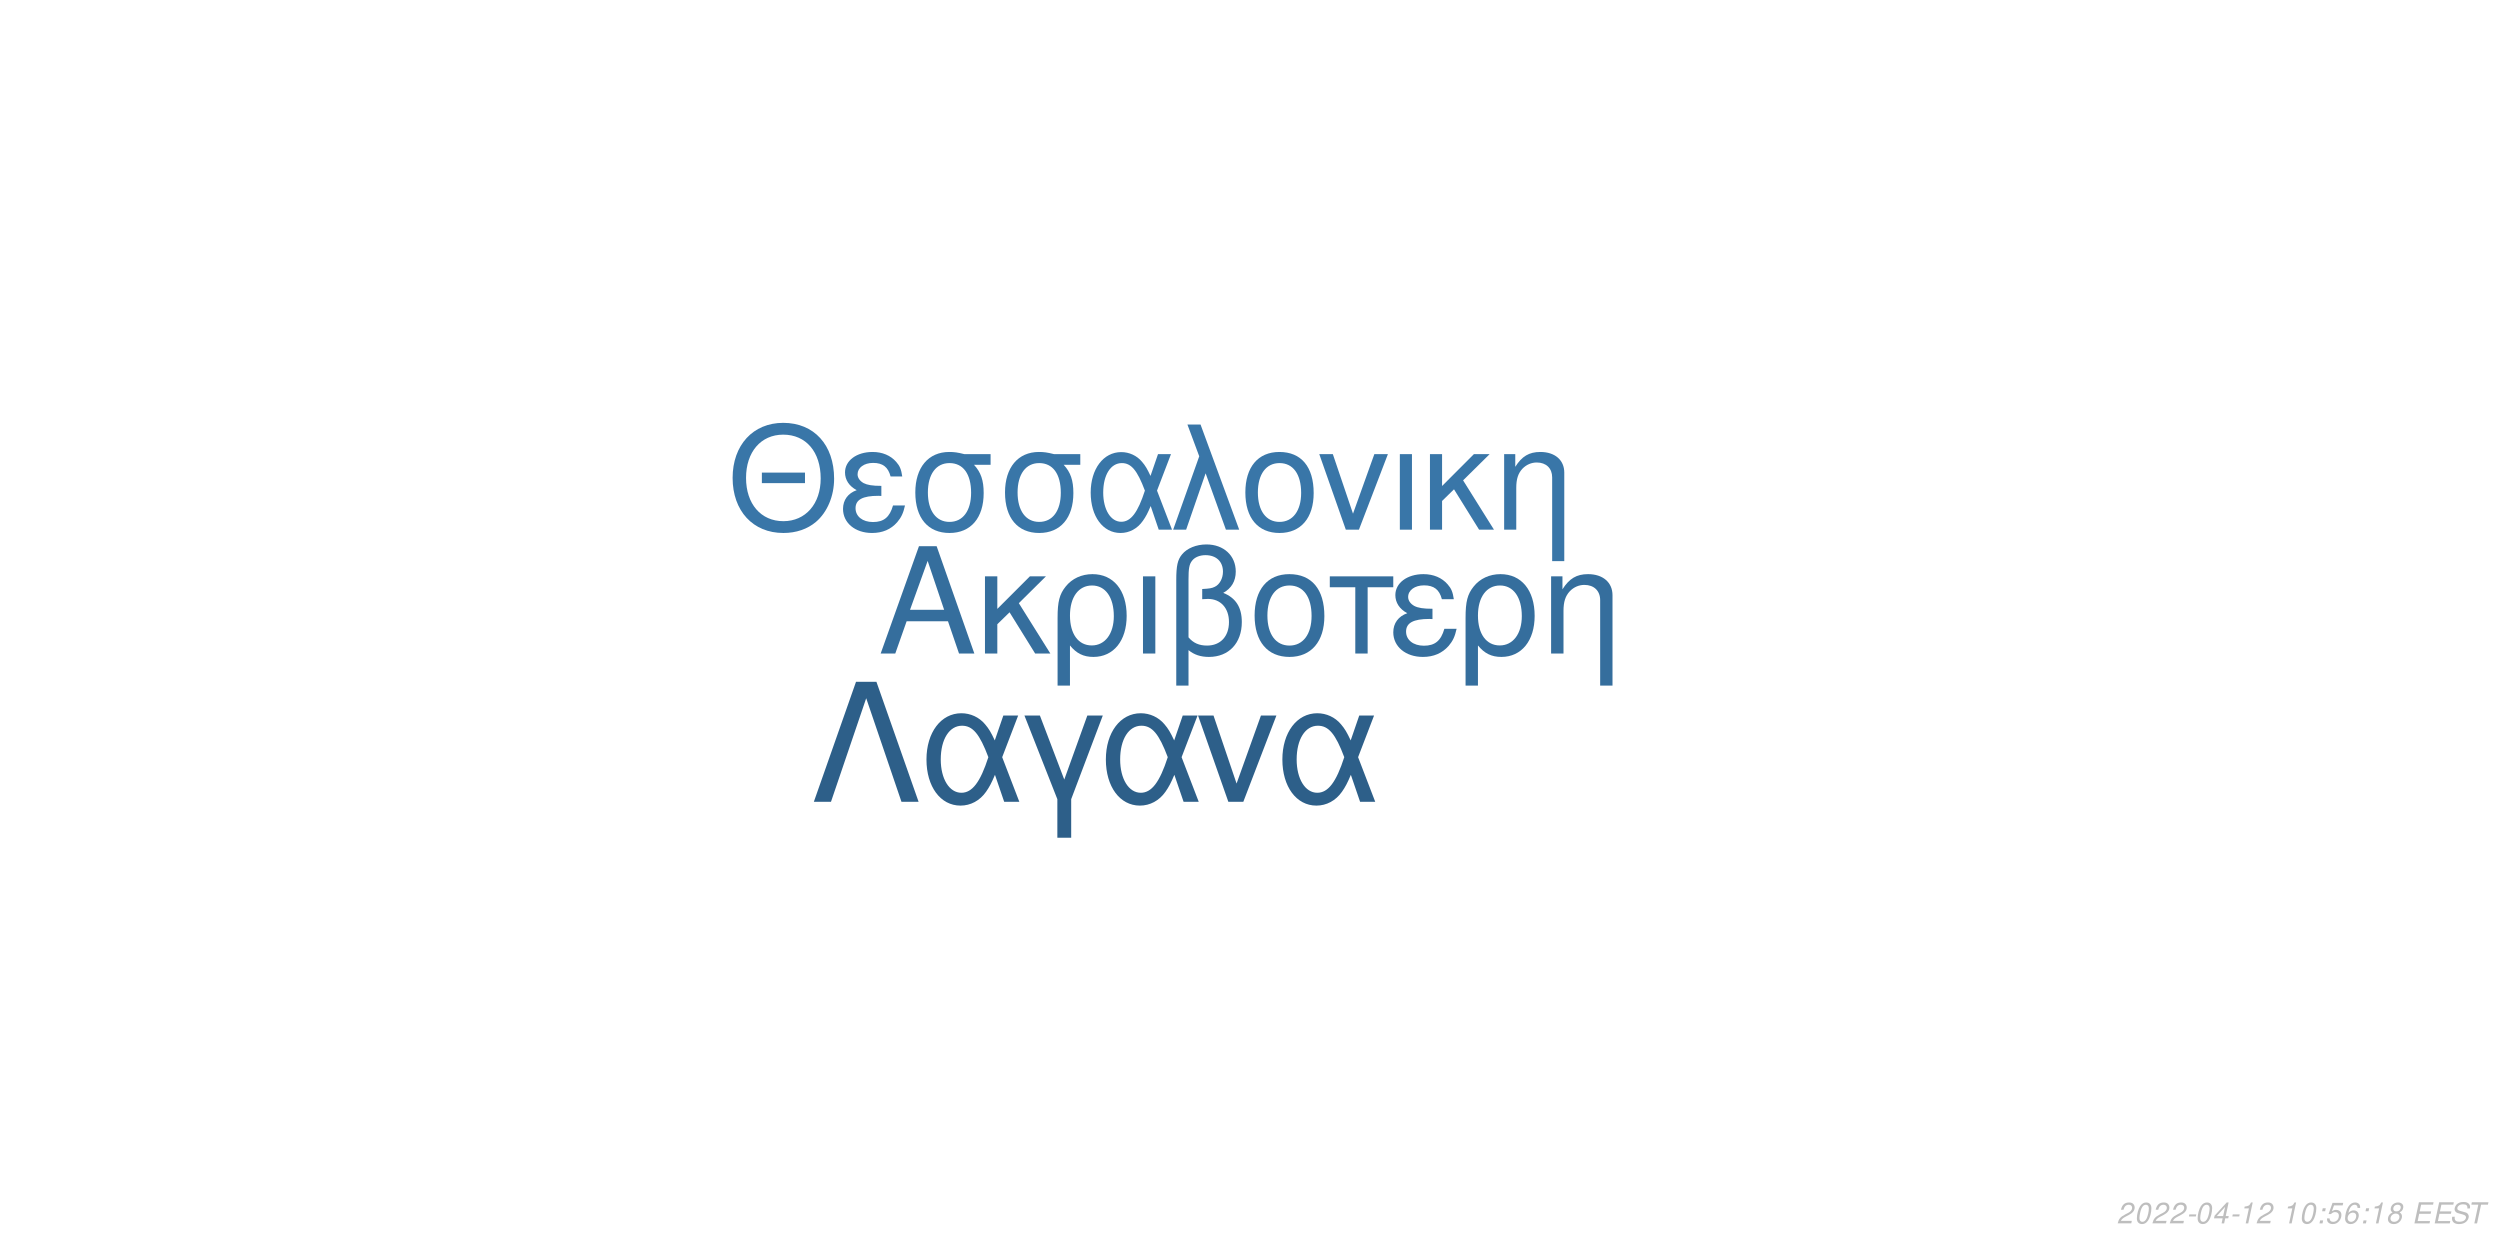
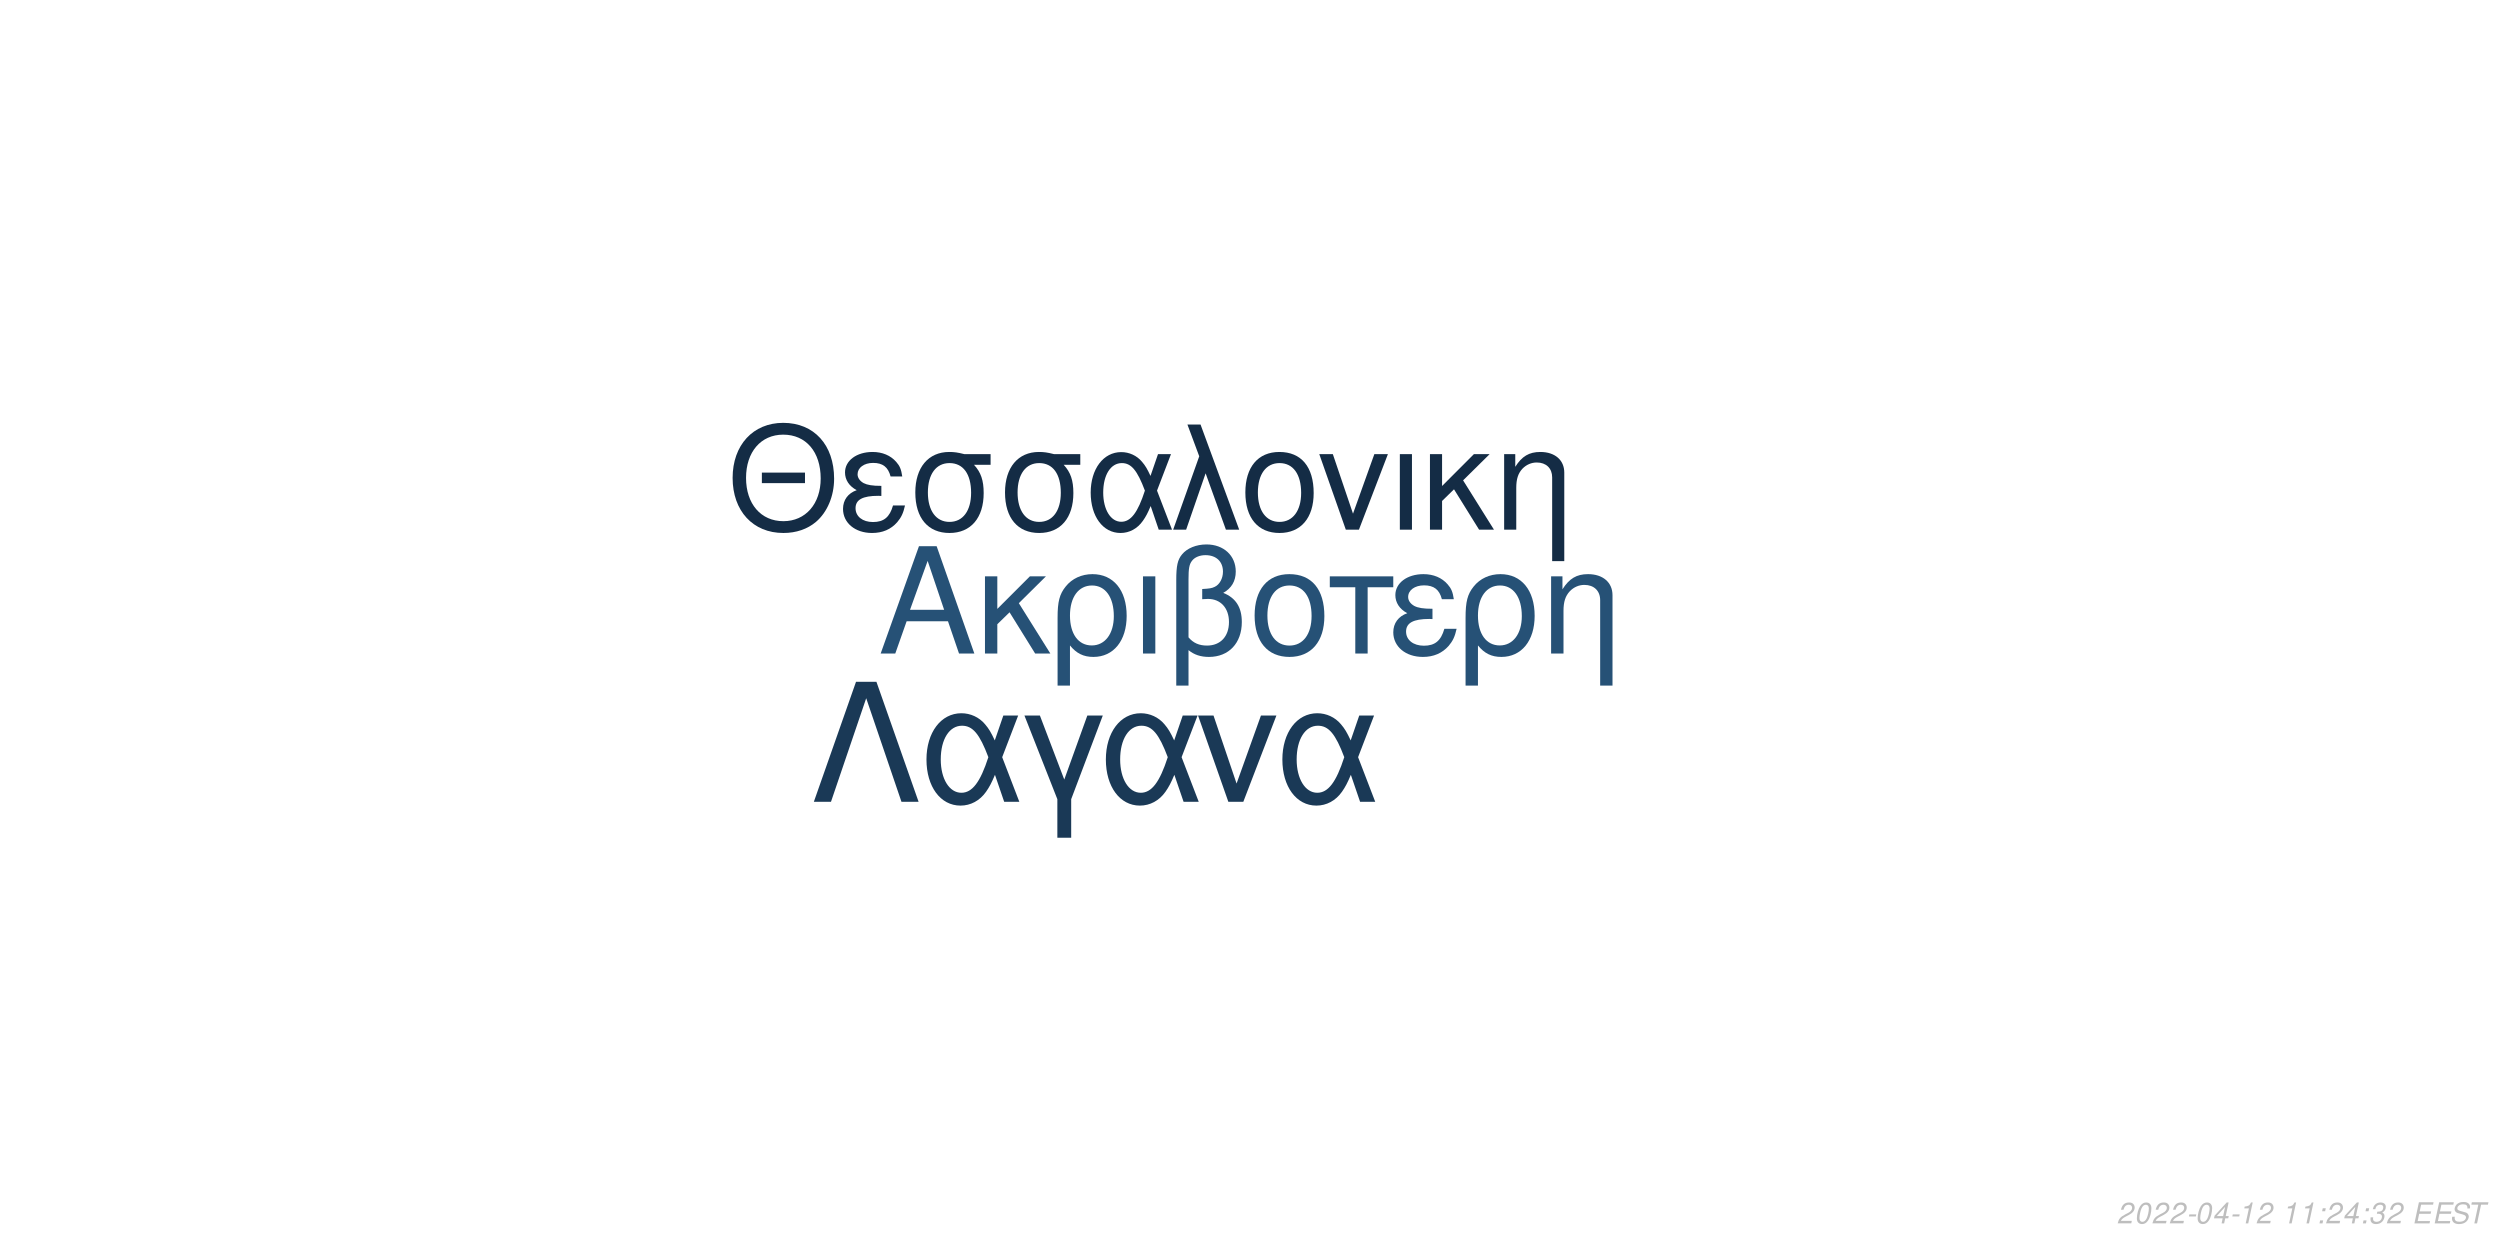
<svg xmlns="http://www.w3.org/2000/svg" xmlns:xlink="http://www.w3.org/1999/xlink" width="864pt" height="432pt" viewBox="0 0 864 432" version="1.1">
  <defs>
    <g>
      <symbol overflow="visible" id="glyph0-0">
        <path style="stroke:none;" d="" />
      </symbol>
      <symbol overflow="visible" id="glyph0-1">
        <path style="stroke:none;" d="M 24.125 -11.141 L 27.938 0 L 33.234 0 L 20.203 -37.094 L 14.094 -37.094 L 0.859 0 L 5.906 0 L 9.828 -11.141 Z M 22.797 -15.109 L 11 -15.109 L 17.094 -32.016 Z M 22.797 -15.109 " />
      </symbol>
      <symbol overflow="visible" id="glyph0-2">
        <path style="stroke:none;" d="M 7.172 -15.422 L 7.172 -26.672 L 2.906 -26.672 L 2.906 0 L 7.172 0 L 7.172 -10.125 L 11.406 -14.25 L 20.25 0 L 25.5 0 L 14.609 -17.406 L 23.969 -26.672 L 18.422 -26.672 Z M 7.172 -15.422 " />
      </symbol>
      <symbol overflow="visible" id="glyph0-3">
        <path style="stroke:none;" d="M 3 11.094 L 7.281 11.094 L 7.281 -2.797 C 9.516 -0.047 11.953 1.172 15.375 1.172 C 22.344 1.172 26.875 -4.422 26.875 -13.031 C 26.875 -21.891 22.297 -27.438 15.062 -27.438 C 11.297 -27.438 7.984 -25.906 5.797 -23.156 C 3.672 -20.516 3 -17.969 3 -12.359 Z M 14.906 -23.516 C 19.547 -23.516 22.438 -19.438 22.438 -12.922 C 22.438 -6.812 19.391 -2.797 14.812 -2.797 C 10.172 -2.797 7.281 -6.766 7.281 -13.125 C 7.281 -19.484 10.234 -23.516 14.906 -23.516 Z M 14.906 -23.516 " />
      </symbol>
      <symbol overflow="visible" id="glyph0-4">
        <path style="stroke:none;" d="M 3.516 0 L 7.781 0 L 7.781 -26.672 L 3.516 -26.672 Z M 3.516 0 " />
      </symbol>
      <symbol overflow="visible" id="glyph0-5">
        <path style="stroke:none;" d="M 4.016 11.094 L 8.25 11.094 L 8.25 -1.172 C 10.172 0.406 12.422 1.172 15.312 1.172 C 22.188 1.172 26.672 -3.609 26.672 -10.891 C 26.672 -15.984 24.578 -19.234 20.25 -20.969 C 23.109 -22.547 24.578 -25.031 24.578 -28.344 C 24.578 -33.844 20.406 -37.703 14.453 -37.703 C 10.938 -37.703 7.734 -36.391 6 -34.25 C 4.484 -32.422 4.016 -30.328 4.016 -25.391 Z M 8.25 -25.656 C 8.25 -29.359 8.5 -30.844 9.469 -32.062 C 10.375 -33.281 12.156 -34 14.094 -34 C 17.812 -34 20.156 -31.812 20.156 -28.297 C 20.156 -25.953 18.984 -23.812 17.297 -23.047 C 16.281 -22.547 15.469 -22.438 12.984 -22.297 L 12.984 -18.781 C 13.734 -18.828 14.344 -18.875 14.969 -18.875 C 19.344 -18.875 22.234 -15.719 22.234 -10.891 C 22.234 -5.906 19.281 -2.75 14.656 -2.75 C 11.953 -2.75 9.922 -3.609 8.25 -5.594 Z M 8.25 -25.656 " />
      </symbol>
      <symbol overflow="visible" id="glyph0-6">
        <path style="stroke:none;" d="M 14.094 -27.438 C 6.562 -27.438 2.094 -22.094 2.094 -13.125 C 2.094 -4.125 6.562 1.172 14.141 1.172 C 21.672 1.172 26.203 -4.172 26.203 -12.922 C 26.203 -22.188 21.828 -27.438 14.094 -27.438 Z M 14.141 -23.516 C 18.938 -23.516 21.781 -19.594 21.781 -12.984 C 21.781 -6.672 18.828 -2.75 14.141 -2.75 C 9.422 -2.75 6.516 -6.672 6.516 -13.125 C 6.516 -19.594 9.422 -23.516 14.141 -23.516 Z M 14.141 -23.516 " />
      </symbol>
      <symbol overflow="visible" id="glyph0-7">
        <path style="stroke:none;" d="M 7.891 0 L 12.156 0 L 12.156 -22.906 L 21.016 -22.906 L 21.016 -26.672 L -0.922 -26.672 L -0.922 -22.906 L 7.891 -22.906 Z M 7.891 0 " />
      </symbol>
      <symbol overflow="visible" id="glyph0-8">
        <path style="stroke:none;" d="M 14.562 -15.469 C 11.344 -15.469 9.562 -15.781 8.297 -16.438 C 6.922 -17.203 6.156 -18.328 6.156 -19.547 C 6.156 -21.891 8.453 -23.562 11.656 -23.562 C 15.062 -23.562 16.953 -22.094 17.812 -18.781 L 21.938 -18.781 C 21.578 -21.266 21.062 -22.5 19.797 -23.922 C 17.812 -26.203 14.906 -27.438 11.453 -27.438 C 5.797 -27.438 1.734 -24.375 1.734 -20.203 C 1.734 -17.609 3.156 -15.375 5.859 -13.938 C 2.797 -12.875 1.016 -10.484 1.016 -7.328 C 1.016 -2.391 5.297 1.172 11.25 1.172 C 14.969 1.172 17.906 -0.109 20.156 -2.641 C 21.578 -4.328 22.297 -5.797 22.906 -8.547 L 18.672 -8.547 C 17.5 -4.422 15.422 -2.703 11.609 -2.703 C 7.938 -2.703 5.438 -4.688 5.438 -7.578 C 5.438 -10.578 7.938 -11.953 13.484 -11.953 C 13.641 -11.953 14.094 -11.953 14.562 -11.906 Z M 14.562 -15.469 " />
      </symbol>
      <symbol overflow="visible" id="glyph0-9">
        <path style="stroke:none;" d="M 3.562 -26.672 L 3.562 0 L 7.844 0 L 7.844 -14.703 C 7.844 -17.906 8.5 -19.891 10.031 -21.531 C 11.406 -22.953 13.188 -23.719 15.062 -23.719 C 18.375 -23.719 20.516 -21.672 20.516 -18.469 L 20.516 11.094 L 24.781 11.094 L 24.781 -20.156 C 24.781 -24.578 21.469 -27.438 16.328 -27.438 C 12.359 -27.438 9.828 -25.906 7.484 -22.188 L 7.484 -26.672 Z M 3.562 -26.672 " />
      </symbol>
      <symbol overflow="visible" id="glyph1-0">
        <path style="stroke:none;" d="" />
      </symbol>
      <symbol overflow="visible" id="glyph1-1">
        <path style="stroke:none;" d="M 26.859 -19.734 L 11.953 -19.734 L 11.953 -16.094 L 26.859 -16.094 Z M 19.328 -36.922 C 8.922 -36.922 1.844 -29.25 1.844 -17.891 C 1.844 -6.484 8.875 1.141 19.391 1.141 C 23.812 1.141 27.703 -0.203 30.641 -2.688 C 34.578 -6.031 36.922 -11.656 36.922 -17.594 C 36.922 -29.297 30 -36.922 19.328 -36.922 Z M 19.328 -32.844 C 27.203 -32.844 32.281 -26.906 32.281 -17.688 C 32.281 -8.922 27.062 -2.938 19.391 -2.938 C 11.609 -2.938 6.484 -8.922 6.484 -17.891 C 6.484 -26.859 11.609 -32.844 19.328 -32.844 Z M 19.328 -32.844 " />
      </symbol>
      <symbol overflow="visible" id="glyph1-2">
        <path style="stroke:none;" d="M 14.25 -15.141 C 11.109 -15.141 9.375 -15.453 8.125 -16.094 C 6.781 -16.844 6.031 -17.938 6.031 -19.141 C 6.031 -21.422 8.266 -23.078 11.406 -23.078 C 14.75 -23.078 16.594 -21.625 17.438 -18.391 L 21.469 -18.391 C 21.125 -20.828 20.625 -22.031 19.391 -23.422 C 17.438 -25.656 14.594 -26.859 11.219 -26.859 C 5.688 -26.859 1.688 -23.875 1.688 -19.781 C 1.688 -17.234 3.094 -15.047 5.734 -13.656 C 2.734 -12.609 1 -10.266 1 -7.172 C 1 -2.344 5.188 1.141 11.016 1.141 C 14.656 1.141 17.547 -0.094 19.734 -2.594 C 21.125 -4.234 21.828 -5.688 22.422 -8.375 L 18.281 -8.375 C 17.141 -4.328 15.094 -2.641 11.359 -2.641 C 7.766 -2.641 5.328 -4.578 5.328 -7.422 C 5.328 -10.359 7.766 -11.703 13.203 -11.703 C 13.359 -11.703 13.797 -11.703 14.25 -11.656 Z M 14.25 -15.141 " />
      </symbol>
      <symbol overflow="visible" id="glyph1-3">
        <path style="stroke:none;" d="M 29 -26.109 L 19.938 -26.109 C 17.594 -26.703 16.438 -26.859 14.703 -26.859 C 7.469 -26.859 2.984 -21.469 2.984 -12.859 C 2.984 -4.031 7.375 1.141 14.797 1.141 C 22.172 1.141 26.609 -4.078 26.609 -12.656 C 26.609 -17.047 25.656 -19.828 23.266 -22.422 L 29 -22.422 Z M 14.797 -23.016 C 19.531 -23.016 22.266 -19.234 22.266 -12.75 C 22.266 -6.531 19.438 -2.688 14.797 -2.688 C 10.172 -2.688 7.328 -6.531 7.328 -12.859 C 7.328 -19.188 10.172 -23.016 14.797 -23.016 Z M 14.797 -23.016 " />
      </symbol>
      <symbol overflow="visible" id="glyph1-4">
        <path style="stroke:none;" d="M 29.344 -26.109 L 24.859 -26.109 L 22.266 -18.578 C 21.125 -21.031 20.484 -22.125 19.328 -23.469 C 17.547 -25.609 14.906 -26.812 12.156 -26.812 C 5.984 -26.812 1.594 -20.984 1.594 -12.812 C 1.594 -4.578 5.828 1.141 11.906 1.141 C 14.953 1.141 17.734 -0.344 19.625 -3.047 C 20.672 -4.531 21.281 -5.688 22.328 -8.172 L 25.109 0 L 29.703 0 L 24.516 -13.5 Z M 20.328 -13.5 C 17.891 -5.922 15.453 -2.734 12.156 -2.734 C 8.516 -2.734 5.922 -6.922 5.922 -12.812 C 5.922 -18.938 8.516 -23.016 12.359 -23.016 C 15.594 -23.016 17.688 -20.531 20.328 -13.5 Z M 20.328 -13.5 " />
      </symbol>
      <symbol overflow="visible" id="glyph1-5">
        <path style="stroke:none;" d="M 1.094 0 L 5.578 0 L 12.312 -19.484 L 19.328 0 L 23.922 0 L 10.562 -36.328 L 6.031 -36.328 L 10.109 -25.359 Z M 1.094 0 " />
      </symbol>
      <symbol overflow="visible" id="glyph1-6">
        <path style="stroke:none;" d="M 13.797 -26.859 C 6.422 -26.859 2.047 -21.625 2.047 -12.859 C 2.047 -4.031 6.422 1.141 13.859 1.141 C 21.234 1.141 25.656 -4.078 25.656 -12.656 C 25.656 -21.719 21.375 -26.859 13.797 -26.859 Z M 13.859 -23.016 C 18.531 -23.016 21.328 -19.188 21.328 -12.703 C 21.328 -6.531 18.438 -2.688 13.859 -2.688 C 9.219 -2.688 6.375 -6.531 6.375 -12.859 C 6.375 -19.188 9.219 -23.016 13.859 -23.016 Z M 13.859 -23.016 " />
      </symbol>
      <symbol overflow="visible" id="glyph1-7">
        <path style="stroke:none;" d="M 14.297 0 L 24.312 -26.109 L 19.625 -26.109 L 12.25 -5.531 L 5.281 -26.109 L 0.594 -26.109 L 9.766 0 Z M 14.297 0 " />
      </symbol>
      <symbol overflow="visible" id="glyph1-8">
        <path style="stroke:none;" d="M 3.438 0 L 7.625 0 L 7.625 -26.109 L 3.438 -26.109 Z M 3.438 0 " />
      </symbol>
      <symbol overflow="visible" id="glyph1-9">
        <path style="stroke:none;" d="M 7.031 -15.094 L 7.031 -26.109 L 2.844 -26.109 L 2.844 0 L 7.031 0 L 7.031 -9.922 L 11.156 -13.953 L 19.828 0 L 24.969 0 L 14.297 -17.047 L 23.469 -26.109 L 18.031 -26.109 Z M 7.031 -15.094 " />
      </symbol>
      <symbol overflow="visible" id="glyph1-10">
        <path style="stroke:none;" d="M 3.484 -26.109 L 3.484 0 L 7.672 0 L 7.672 -14.406 C 7.672 -17.547 8.328 -19.484 9.812 -21.078 C 11.156 -22.469 12.906 -23.219 14.75 -23.219 C 17.984 -23.219 20.078 -21.234 20.078 -18.094 L 20.078 10.859 L 24.266 10.859 L 24.266 -19.734 C 24.266 -24.062 21.031 -26.859 16 -26.859 C 12.109 -26.859 9.609 -25.359 7.328 -21.719 L 7.328 -26.109 Z M 3.484 -26.109 " />
      </symbol>
      <symbol overflow="visible" id="glyph2-0">
        <path style="stroke:none;" d="" />
      </symbol>
      <symbol overflow="visible" id="glyph2-1">
        <path style="stroke:none;" d="M 22.531 -41.484 L 15.484 -41.484 L 0.906 0 L 6.828 0 L 19 -35.797 L 31.188 0 L 37.109 0 Z M 22.531 -41.484 " />
      </symbol>
      <symbol overflow="visible" id="glyph2-2">
        <path style="stroke:none;" d="M 33.516 -29.812 L 28.391 -29.812 L 25.438 -21.219 C 24.125 -24.016 23.391 -25.266 22.078 -26.797 C 20.031 -29.25 17.016 -30.609 13.891 -30.609 C 6.828 -30.609 1.828 -23.953 1.828 -14.625 C 1.828 -5.234 6.656 1.312 13.594 1.312 C 17.078 1.312 20.266 -0.391 22.422 -3.469 C 23.609 -5.172 24.297 -6.484 25.5 -9.328 L 28.688 0 L 33.922 0 L 28 -15.422 Z M 23.219 -15.422 C 20.422 -6.766 17.641 -3.125 13.891 -3.125 C 9.734 -3.125 6.766 -7.906 6.766 -14.625 C 6.766 -21.625 9.734 -26.297 14.109 -26.297 C 17.812 -26.297 20.203 -23.453 23.219 -15.422 Z M 23.219 -15.422 " />
      </symbol>
      <symbol overflow="visible" id="glyph2-3">
        <path style="stroke:none;" d="M 12.062 12.406 L 16.844 12.406 L 16.844 -0.906 L 27.766 -29.812 L 22.422 -29.812 L 14.453 -7.688 L 6.031 -29.812 L 0.688 -29.812 L 12.062 -0.906 Z M 12.062 12.406 " />
      </symbol>
      <symbol overflow="visible" id="glyph2-4">
        <path style="stroke:none;" d="M 16.328 0 L 27.766 -29.812 L 22.422 -29.812 L 14 -6.312 L 6.031 -29.812 L 0.688 -29.812 L 11.156 0 Z M 16.328 0 " />
      </symbol>
      <symbol overflow="visible" id="glyph3-0">
        <path style="stroke:none;" d="" />
      </symbol>
      <symbol overflow="visible" id="glyph3-1">
        <path style="stroke:none;" d="M 5.234 -0.875 L 1.469 -0.875 C 1.641 -1.375 2.203 -1.891 3.109 -2.344 L 4.234 -2.938 C 5.562 -3.625 6.219 -4.469 6.219 -5.484 C 6.219 -5.938 6.062 -6.359 5.797 -6.656 C 5.469 -7.047 4.984 -7.234 4.312 -7.234 C 2.766 -7.234 1.891 -6.453 1.484 -4.734 L 2.375 -4.734 C 2.484 -5.188 2.609 -5.484 2.797 -5.75 C 3.094 -6.203 3.609 -6.453 4.188 -6.453 C 4.891 -6.453 5.344 -6.031 5.344 -5.375 C 5.344 -4.703 4.859 -4.094 4.016 -3.656 L 2.984 -3.125 C 1.234 -2.188 0.797 -1.656 0.344 -0.016 L 5.047 -0.016 Z M 5.234 -0.875 " />
      </symbol>
      <symbol overflow="visible" id="glyph3-2">
        <path style="stroke:none;" d="M 4.203 -7.234 C 3.375 -7.234 2.688 -6.812 2.125 -5.984 C 1.484 -5.047 0.984 -3.188 0.984 -1.734 C 0.984 -1.109 1.172 -0.562 1.484 -0.266 C 1.797 0.047 2.281 0.234 2.766 0.234 C 3.625 0.234 4.281 -0.156 4.859 -1.016 C 5.516 -1.953 6 -3.797 6 -5.266 C 6 -6.5 5.328 -7.234 4.203 -7.234 Z M 4.094 -6.453 C 4.734 -6.453 5.125 -5.984 5.125 -5.156 C 5.125 -4.203 4.781 -2.625 4.406 -1.812 C 3.984 -0.938 3.516 -0.547 2.875 -0.547 C 2.25 -0.547 1.875 -1.031 1.875 -1.828 C 1.875 -2.797 2.203 -4.344 2.594 -5.203 C 2.984 -6.047 3.453 -6.453 4.094 -6.453 Z M 4.094 -6.453 " />
      </symbol>
      <symbol overflow="visible" id="glyph3-3">
        <path style="stroke:none;" d="M 3.516 -3.125 L 1.125 -3.125 L 0.969 -2.406 L 3.359 -2.406 Z M 3.516 -3.125 " />
      </symbol>
      <symbol overflow="visible" id="glyph3-4">
        <path style="stroke:none;" d="M 3.625 -1.75 L 3.266 0 L 4.141 0 L 4.516 -1.75 L 5.562 -1.75 L 5.734 -2.531 L 4.688 -2.531 L 5.688 -7.234 L 5.016 -7.234 L 0.844 -2.672 L 0.641 -1.75 Z M 3.797 -2.531 L 1.594 -2.531 L 4.469 -5.703 Z M 3.797 -2.531 " />
      </symbol>
      <symbol overflow="visible" id="glyph3-5">
        <path style="stroke:none;" d="M 3.703 -5.188 L 2.594 0 L 3.469 0 L 5.016 -7.234 L 4.438 -7.234 C 3.906 -6.156 3.688 -6.016 2.234 -5.812 L 2.109 -5.188 Z M 3.703 -5.188 " />
      </symbol>
      <symbol overflow="visible" id="glyph3-6">
        <path style="stroke:none;" d="" />
      </symbol>
      <symbol overflow="visible" id="glyph3-7">
        <path style="stroke:none;" d="M 2.359 -1.031 L 1.312 -1.031 L 1.094 0 L 2.141 0 Z M 3.266 -5.234 L 2.219 -5.234 L 2 -4.203 L 3.047 -4.203 Z M 3.266 -5.234 " />
      </symbol>
      <symbol overflow="visible" id="glyph3-8">
-         <path style="stroke:none;" d="M 6.297 -7.094 L 2.594 -7.094 L 1.234 -3.234 L 2.047 -3.234 C 2.656 -3.766 2.938 -3.906 3.531 -3.906 C 4.328 -3.906 4.797 -3.453 4.797 -2.688 C 4.797 -1.438 3.969 -0.547 2.828 -0.547 C 2.031 -0.547 1.609 -0.938 1.578 -1.734 L 0.703 -1.734 L 0.703 -1.516 C 0.703 -0.938 0.844 -0.547 1.188 -0.266 C 1.562 0.062 2.078 0.234 2.703 0.234 C 3.656 0.234 4.391 -0.156 4.984 -0.922 C 5.422 -1.5 5.672 -2.234 5.672 -2.953 C 5.672 -4 4.938 -4.672 3.812 -4.672 C 3.328 -4.672 2.906 -4.547 2.406 -4.234 L 3.109 -6.219 L 6.109 -6.219 Z M 6.297 -7.094 " />
+         <path style="stroke:none;" d="M 2.922 -3.312 C 3.125 -3.344 3.234 -3.344 3.375 -3.344 C 4.203 -3.344 4.688 -3 4.688 -2.406 C 4.688 -1.312 3.906 -0.547 2.781 -0.547 C 2.047 -0.547 1.594 -0.938 1.594 -1.562 C 1.594 -1.719 1.609 -1.844 1.656 -2.094 L 0.766 -2.094 C 0.734 -1.797 0.719 -1.641 0.719 -1.469 C 0.719 -0.375 1.406 0.234 2.641 0.234 C 3.547 0.234 4.297 -0.078 4.812 -0.656 C 5.266 -1.156 5.562 -1.875 5.562 -2.547 C 5.562 -3.125 5.344 -3.453 4.797 -3.734 C 5.641 -4.234 6.016 -4.844 6.016 -5.734 C 6.016 -6.656 5.312 -7.234 4.203 -7.234 C 3.375 -7.234 2.672 -6.938 2.188 -6.375 C 1.891 -6.031 1.703 -5.641 1.516 -4.906 L 2.391 -4.906 C 2.5 -5.359 2.594 -5.594 2.734 -5.812 C 3.047 -6.234 3.516 -6.453 4.078 -6.453 C 4.734 -6.453 5.141 -6.125 5.141 -5.578 C 5.141 -5.188 5.016 -4.797 4.797 -4.547 C 4.516 -4.234 4 -4.062 3.266 -4.062 L 3.078 -4.062 Z M 2.922 -3.312 " />
      </symbol>
      <symbol overflow="visible" id="glyph3-9">
-         <path style="stroke:none;" d="M 6.125 -5.344 L 6.141 -5.625 C 6.141 -6.609 5.453 -7.234 4.391 -7.234 C 3.438 -7.234 2.641 -6.719 2.016 -5.703 C 1.422 -4.781 0.938 -2.953 0.938 -1.688 C 0.938 -0.516 1.688 0.234 2.859 0.234 C 3.703 0.234 4.438 -0.156 5 -0.875 C 5.406 -1.422 5.672 -2.156 5.672 -2.766 C 5.672 -3.812 4.969 -4.5 3.906 -4.5 C 3.234 -4.5 2.672 -4.234 2.094 -3.625 C 2.406 -5.375 3.234 -6.453 4.25 -6.453 C 4.703 -6.453 5.062 -6.234 5.172 -5.844 C 5.203 -5.719 5.234 -5.578 5.25 -5.344 Z M 3.656 -3.734 C 4.344 -3.734 4.797 -3.281 4.797 -2.625 C 4.797 -1.469 3.984 -0.547 2.984 -0.547 C 2.297 -0.547 1.812 -1.047 1.812 -1.766 C 1.812 -2.859 2.625 -3.734 3.656 -3.734 Z M 3.656 -3.734 " />
+         <path style="stroke:none;" d="M 2.547 -3.312 L 6.5 -3.312 L 6.688 -4.141 L 2.719 -4.141 L 3.219 -6.469 L 7.344 -6.469 L 7.516 -7.297 L 2.453 -7.297 L 0.906 0 L 6.125 0 L 6.297 -0.812 L 2.016 -0.812 Z M 2.547 -3.312 " />
      </symbol>
      <symbol overflow="visible" id="glyph3-10">
-         <path style="stroke:none;" d="M 4.766 -3.797 C 5.078 -3.969 5.234 -4.078 5.438 -4.234 C 5.812 -4.594 6.062 -5.172 6.062 -5.734 C 6.062 -6.625 5.344 -7.234 4.266 -7.234 C 2.812 -7.234 1.703 -6.219 1.703 -4.875 C 1.703 -4.406 1.875 -4.125 2.359 -3.812 C 1.297 -3.312 0.75 -2.516 0.75 -1.469 C 0.75 -0.438 1.547 0.234 2.812 0.234 C 3.656 0.234 4.359 -0.094 4.938 -0.734 C 5.359 -1.234 5.609 -1.859 5.609 -2.438 C 5.609 -3.047 5.312 -3.516 4.766 -3.797 Z M 4.109 -6.453 C 4.797 -6.453 5.188 -6.125 5.188 -5.578 C 5.188 -5.266 5.062 -4.922 4.859 -4.672 C 4.562 -4.312 4.188 -4.156 3.656 -4.156 C 2.984 -4.156 2.594 -4.453 2.594 -4.984 C 2.594 -5.859 3.203 -6.453 4.109 -6.453 Z M 3.453 -3.406 C 4.234 -3.406 4.734 -2.984 4.734 -2.312 C 4.734 -1.312 3.922 -0.547 2.875 -0.547 C 2.125 -0.547 1.625 -0.969 1.625 -1.625 C 1.625 -2.609 2.438 -3.406 3.453 -3.406 Z M 3.453 -3.406 " />
+         <path style="stroke:none;" d="M 7.062 -5.156 C 7.125 -5.438 7.141 -5.562 7.141 -5.703 C 7.141 -6.156 6.938 -6.594 6.594 -6.891 C 6.188 -7.25 5.656 -7.406 4.875 -7.406 C 3.844 -7.406 3.047 -7.125 2.5 -6.562 C 2.094 -6.141 1.781 -5.438 1.781 -4.922 C 1.781 -4.297 2.219 -3.766 2.891 -3.562 L 4.594 -3.094 C 5.406 -2.859 5.734 -2.578 5.734 -2.094 C 5.734 -1.781 5.547 -1.406 5.266 -1.141 C 4.844 -0.766 4.266 -0.578 3.453 -0.578 C 2.328 -0.578 1.812 -0.984 1.812 -1.906 C 1.812 -2.047 1.812 -2.125 1.844 -2.312 L 0.984 -2.312 C 0.906 -2.062 0.891 -1.906 0.891 -1.688 C 0.891 -0.484 1.797 0.234 3.297 0.234 C 4.359 0.234 5.234 -0.062 5.812 -0.609 C 6.344 -1.078 6.688 -1.797 6.688 -2.375 C 6.688 -2.641 6.609 -2.906 6.453 -3.156 C 6.234 -3.5 5.938 -3.703 5.469 -3.828 L 3.75 -4.312 C 2.984 -4.547 2.734 -4.734 2.734 -5.188 C 2.734 -5.547 2.875 -5.844 3.188 -6.109 C 3.547 -6.438 4.031 -6.594 4.703 -6.594 C 5.266 -6.594 5.688 -6.484 5.906 -6.297 C 6.094 -6.125 6.219 -5.797 6.219 -5.516 C 6.219 -5.422 6.203 -5.344 6.188 -5.156 Z M 7.062 -5.156 " />
      </symbol>
      <symbol overflow="visible" id="glyph3-11">
-         <path style="stroke:none;" d="M 2.547 -3.312 L 6.5 -3.312 L 6.688 -4.141 L 2.719 -4.141 L 3.219 -6.469 L 7.344 -6.469 L 7.516 -7.297 L 2.453 -7.297 L 0.906 0 L 6.125 0 L 6.297 -0.812 L 2.016 -0.812 Z M 2.547 -3.312 " />
-       </symbol>
-       <symbol overflow="visible" id="glyph3-12">
-         <path style="stroke:none;" d="M 7.062 -5.156 C 7.125 -5.438 7.141 -5.562 7.141 -5.703 C 7.141 -6.156 6.938 -6.594 6.594 -6.891 C 6.188 -7.25 5.656 -7.406 4.875 -7.406 C 3.844 -7.406 3.047 -7.125 2.5 -6.562 C 2.094 -6.141 1.781 -5.438 1.781 -4.922 C 1.781 -4.297 2.219 -3.766 2.891 -3.562 L 4.594 -3.094 C 5.406 -2.859 5.734 -2.578 5.734 -2.094 C 5.734 -1.781 5.547 -1.406 5.266 -1.141 C 4.844 -0.766 4.266 -0.578 3.453 -0.578 C 2.328 -0.578 1.812 -0.984 1.812 -1.906 C 1.812 -2.047 1.812 -2.125 1.844 -2.312 L 0.984 -2.312 C 0.906 -2.062 0.891 -1.906 0.891 -1.688 C 0.891 -0.484 1.797 0.234 3.297 0.234 C 4.359 0.234 5.234 -0.062 5.812 -0.609 C 6.344 -1.078 6.688 -1.797 6.688 -2.375 C 6.688 -2.641 6.609 -2.906 6.453 -3.156 C 6.234 -3.5 5.938 -3.703 5.469 -3.828 L 3.75 -4.312 C 2.984 -4.547 2.734 -4.734 2.734 -5.188 C 2.734 -5.547 2.875 -5.844 3.188 -6.109 C 3.547 -6.438 4.031 -6.594 4.703 -6.594 C 5.266 -6.594 5.688 -6.484 5.906 -6.297 C 6.094 -6.125 6.219 -5.797 6.219 -5.516 C 6.219 -5.422 6.203 -5.344 6.188 -5.156 Z M 7.062 -5.156 " />
-       </symbol>
-       <symbol overflow="visible" id="glyph3-13">
        <path style="stroke:none;" d="M 4.938 -6.469 L 7.312 -6.469 L 7.484 -7.297 L 1.75 -7.297 L 1.578 -6.469 L 3.984 -6.469 L 2.609 0 L 3.547 0 Z M 4.938 -6.469 " />
      </symbol>
    </g>
  </defs>
  <g id="surface1">
    <rect x="0" y="0" width="864" height="432" style="fill:rgb(100%,100%,100%);fill-opacity:1;stroke:none;" />
-     <g style="fill:rgb(20.784%,43.137%,61.569%);fill-opacity:1;">
+     <g style="fill:rgb(14.902%,31.765%,46.275%);fill-opacity:1;">
      <use xlink:href="#glyph0-1" x="303.5" y="225.861" />
      <use xlink:href="#glyph0-2" x="337.5" y="225.861" />
      <use xlink:href="#glyph0-3" x="362.5" y="225.861" />
      <use xlink:href="#glyph0-4" x="391.5" y="225.861" />
      <use xlink:href="#glyph0-5" x="402.5" y="225.861" />
      <use xlink:href="#glyph0-6" x="431.5" y="225.861" />
      <use xlink:href="#glyph0-7" x="460.5" y="225.861" />
      <use xlink:href="#glyph0-8" x="480.5" y="225.861" />
      <use xlink:href="#glyph0-3" x="503.5" y="225.861" />
      <use xlink:href="#glyph0-9" x="532.5" y="225.861" />
    </g>
-     <g style="fill:rgb(22.353%,46.275%,65.882%);fill-opacity:1;">
+     <g style="fill:rgb(7.843%,17.255%,27.059%);fill-opacity:1;">
      <use xlink:href="#glyph1-1" x="251.348" y="183.058" />
      <use xlink:href="#glyph1-2" x="290.348" y="183.058" />
      <use xlink:href="#glyph1-3" x="313.348" y="183.058" />
      <use xlink:href="#glyph1-3" x="344.348" y="183.058" />
      <use xlink:href="#glyph1-4" x="375.348" y="183.058" />
      <use xlink:href="#glyph1-5" x="404.348" y="183.058" />
      <use xlink:href="#glyph1-6" x="428.348" y="183.058" />
      <use xlink:href="#glyph1-7" x="455.348" y="183.058" />
      <use xlink:href="#glyph1-8" x="480.348" y="183.058" />
      <use xlink:href="#glyph1-9" x="491.348" y="183.058" />
      <use xlink:href="#glyph1-10" x="516.348" y="183.058" />
    </g>
-     <g style="fill:rgb(17.647%,37.255%,53.725%);fill-opacity:1;">
+     <g style="fill:rgb(10.196%,22.353%,33.725%);fill-opacity:1;">
      <use xlink:href="#glyph2-1" x="280.359" y="277.105" />
      <use xlink:href="#glyph2-2" x="318.359" y="277.105" />
      <use xlink:href="#glyph2-3" x="353.359" y="277.105" />
      <use xlink:href="#glyph2-2" x="380.359" y="277.105" />
      <use xlink:href="#glyph2-4" x="413.359" y="277.105" />
      <use xlink:href="#glyph2-2" x="441.359" y="277.105" />
    </g>
    <g style="fill:rgb(74.51%,74.51%,74.51%);fill-opacity:1;">
      <use xlink:href="#glyph3-1" x="731.52" y="422.81" />
      <use xlink:href="#glyph3-2" x="737.52" y="422.81" />
      <use xlink:href="#glyph3-1" x="743.52" y="422.81" />
      <use xlink:href="#glyph3-1" x="749.52" y="422.81" />
      <use xlink:href="#glyph3-3" x="755.52" y="422.81" />
      <use xlink:href="#glyph3-2" x="758.52" y="422.81" />
      <use xlink:href="#glyph3-4" x="764.52" y="422.81" />
      <use xlink:href="#glyph3-3" x="770.52" y="422.81" />
      <use xlink:href="#glyph3-5" x="773.52" y="422.81" />
      <use xlink:href="#glyph3-1" x="779.52" y="422.81" />
      <use xlink:href="#glyph3-6" x="785.52" y="422.81" />
      <use xlink:href="#glyph3-5" x="788.52" y="422.81" />
-       <use xlink:href="#glyph3-2" x="794.52" y="422.81" />
+       <use xlink:href="#glyph3-5" x="794.52" y="422.81" />
      <use xlink:href="#glyph3-7" x="800.52" y="422.81" />
-       <use xlink:href="#glyph3-8" x="803.52" y="422.81" />
-       <use xlink:href="#glyph3-9" x="809.52" y="422.81" />
+       <use xlink:href="#glyph3-1" x="803.52" y="422.81" />
+       <use xlink:href="#glyph3-4" x="809.52" y="422.81" />
      <use xlink:href="#glyph3-7" x="815.52" y="422.81" />
-       <use xlink:href="#glyph3-5" x="818.52" y="422.81" />
-       <use xlink:href="#glyph3-10" x="824.52" y="422.81" />
+       <use xlink:href="#glyph3-8" x="818.52" y="422.81" />
+       <use xlink:href="#glyph3-1" x="824.52" y="422.81" />
      <use xlink:href="#glyph3-6" x="830.52" y="422.81" />
-       <use xlink:href="#glyph3-11" x="833.52" y="422.81" />
-       <use xlink:href="#glyph3-11" x="840.52" y="422.81" />
-       <use xlink:href="#glyph3-12" x="846.52" y="422.81" />
-       <use xlink:href="#glyph3-13" x="852.52" y="422.81" />
+       <use xlink:href="#glyph3-9" x="833.52" y="422.81" />
+       <use xlink:href="#glyph3-9" x="840.52" y="422.81" />
+       <use xlink:href="#glyph3-10" x="846.52" y="422.81" />
+       <use xlink:href="#glyph3-11" x="852.52" y="422.81" />
    </g>
  </g>
</svg>
